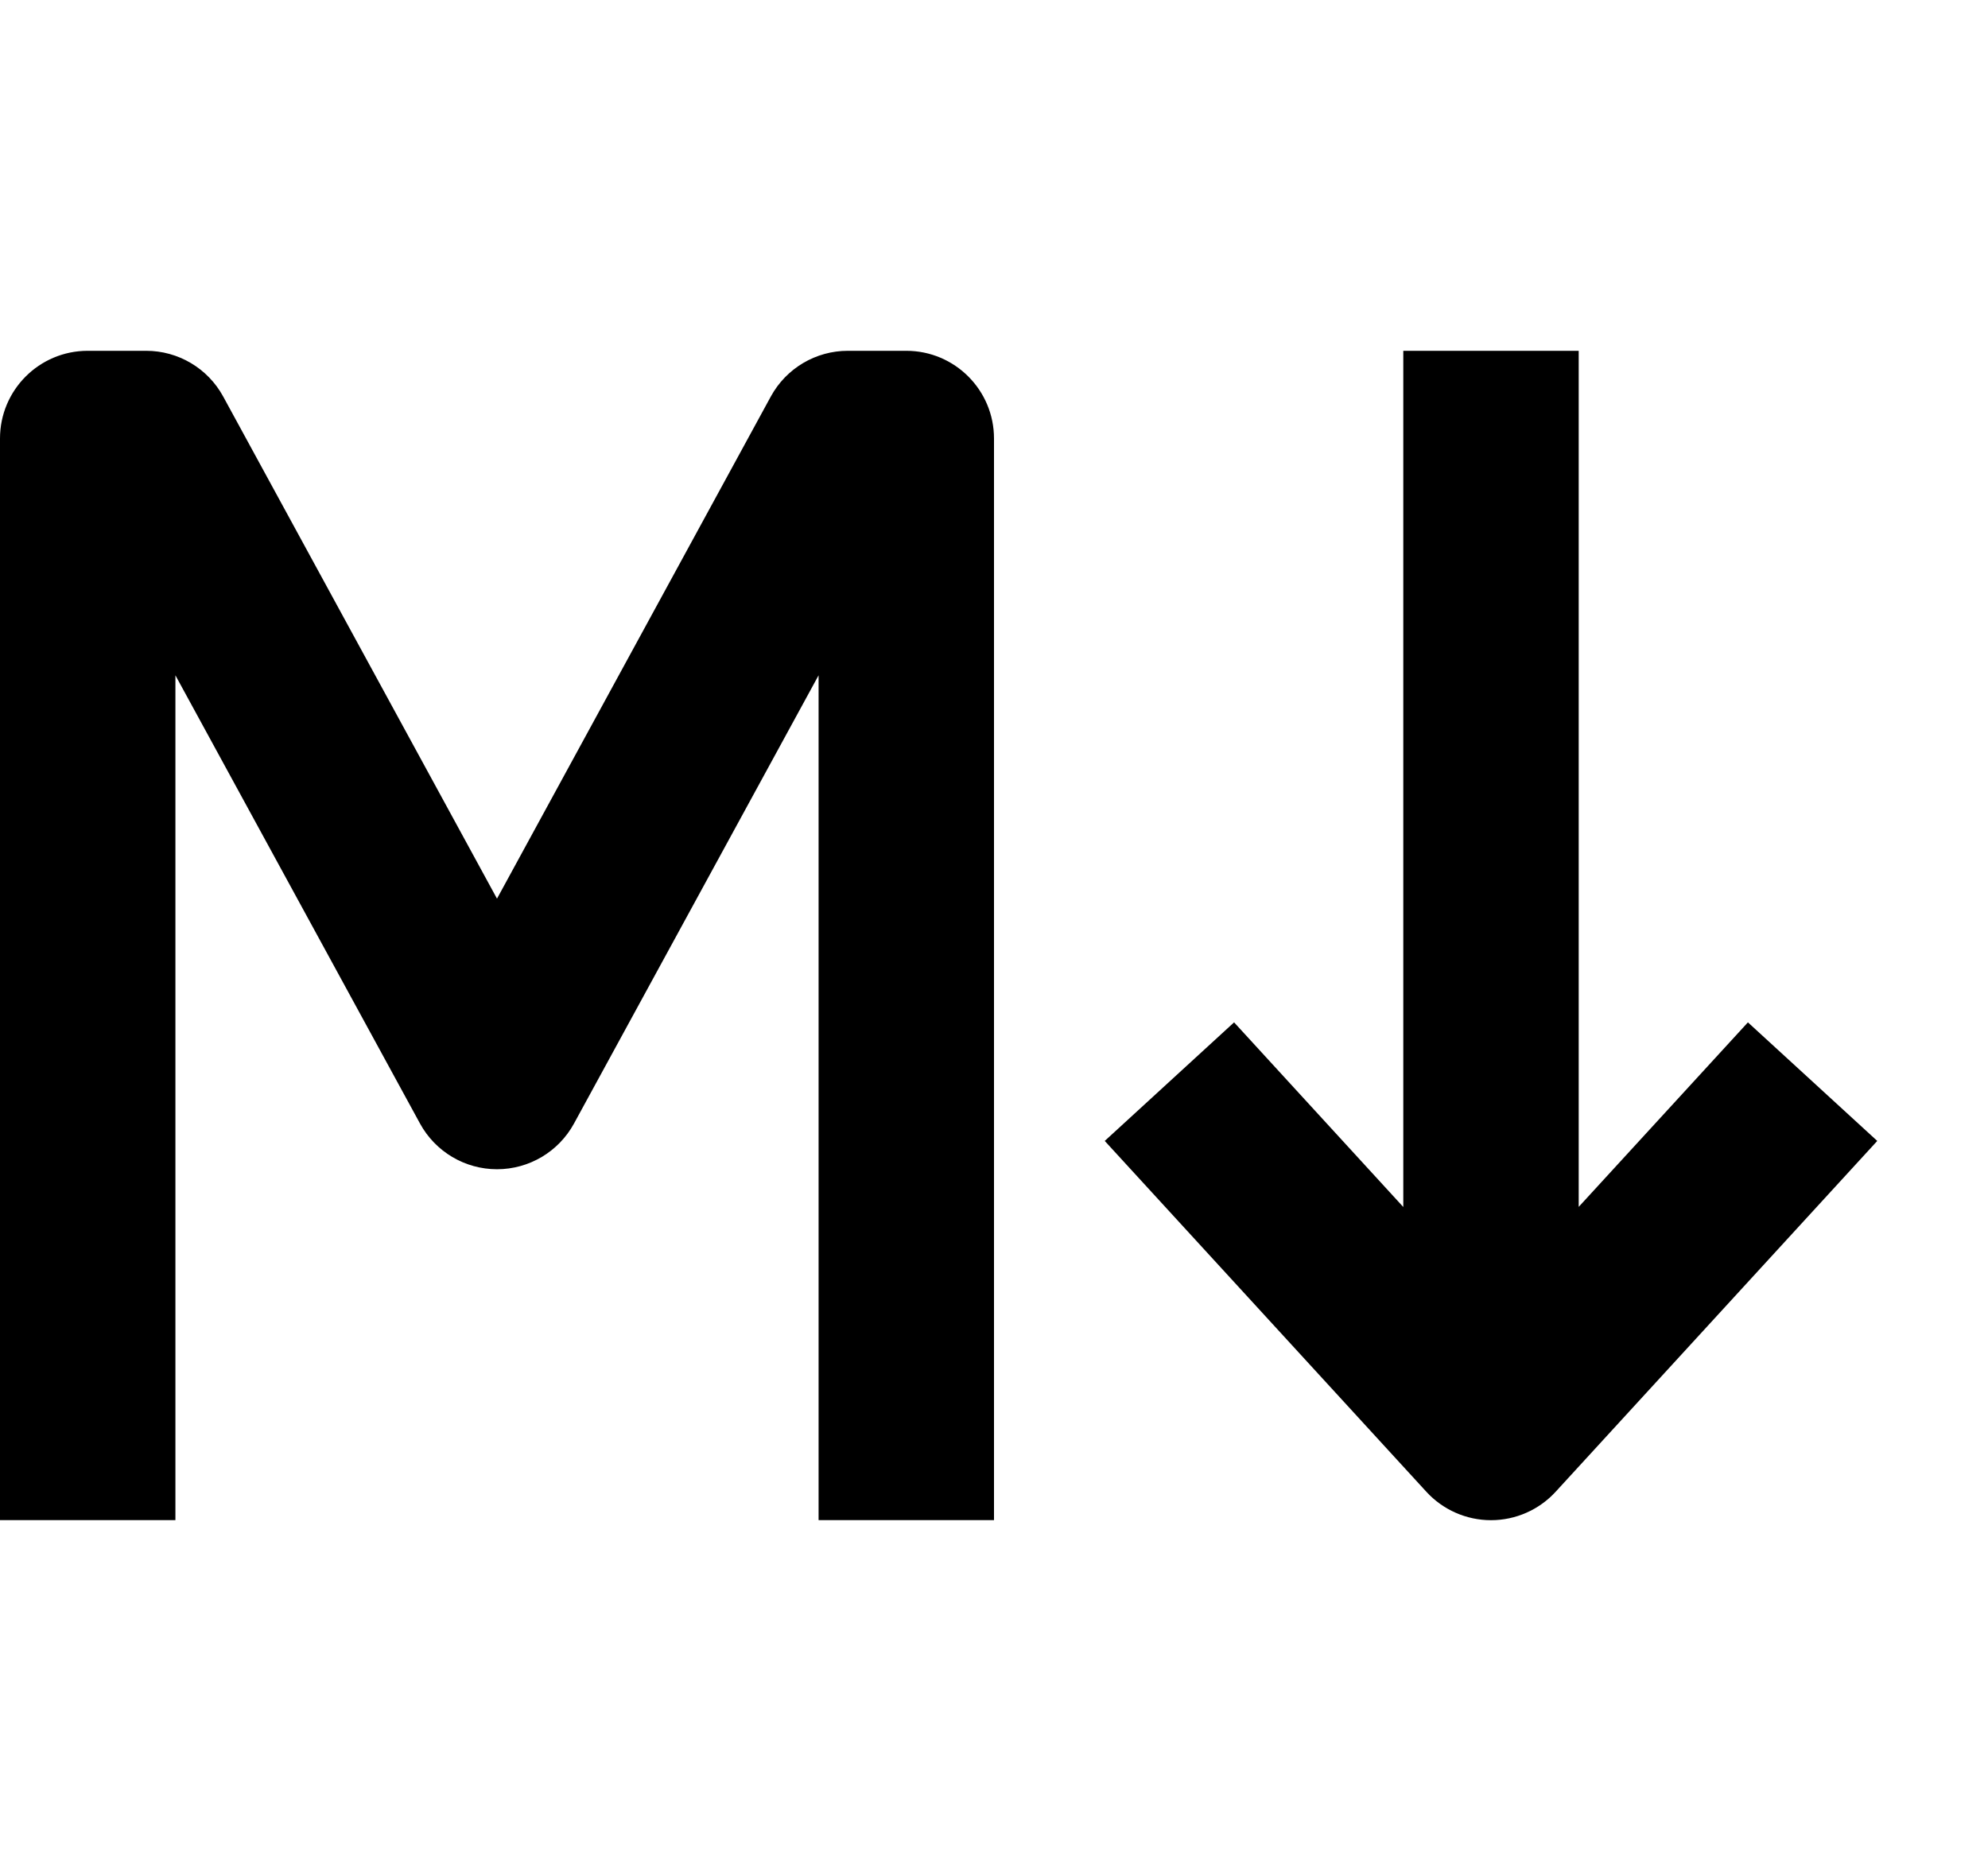
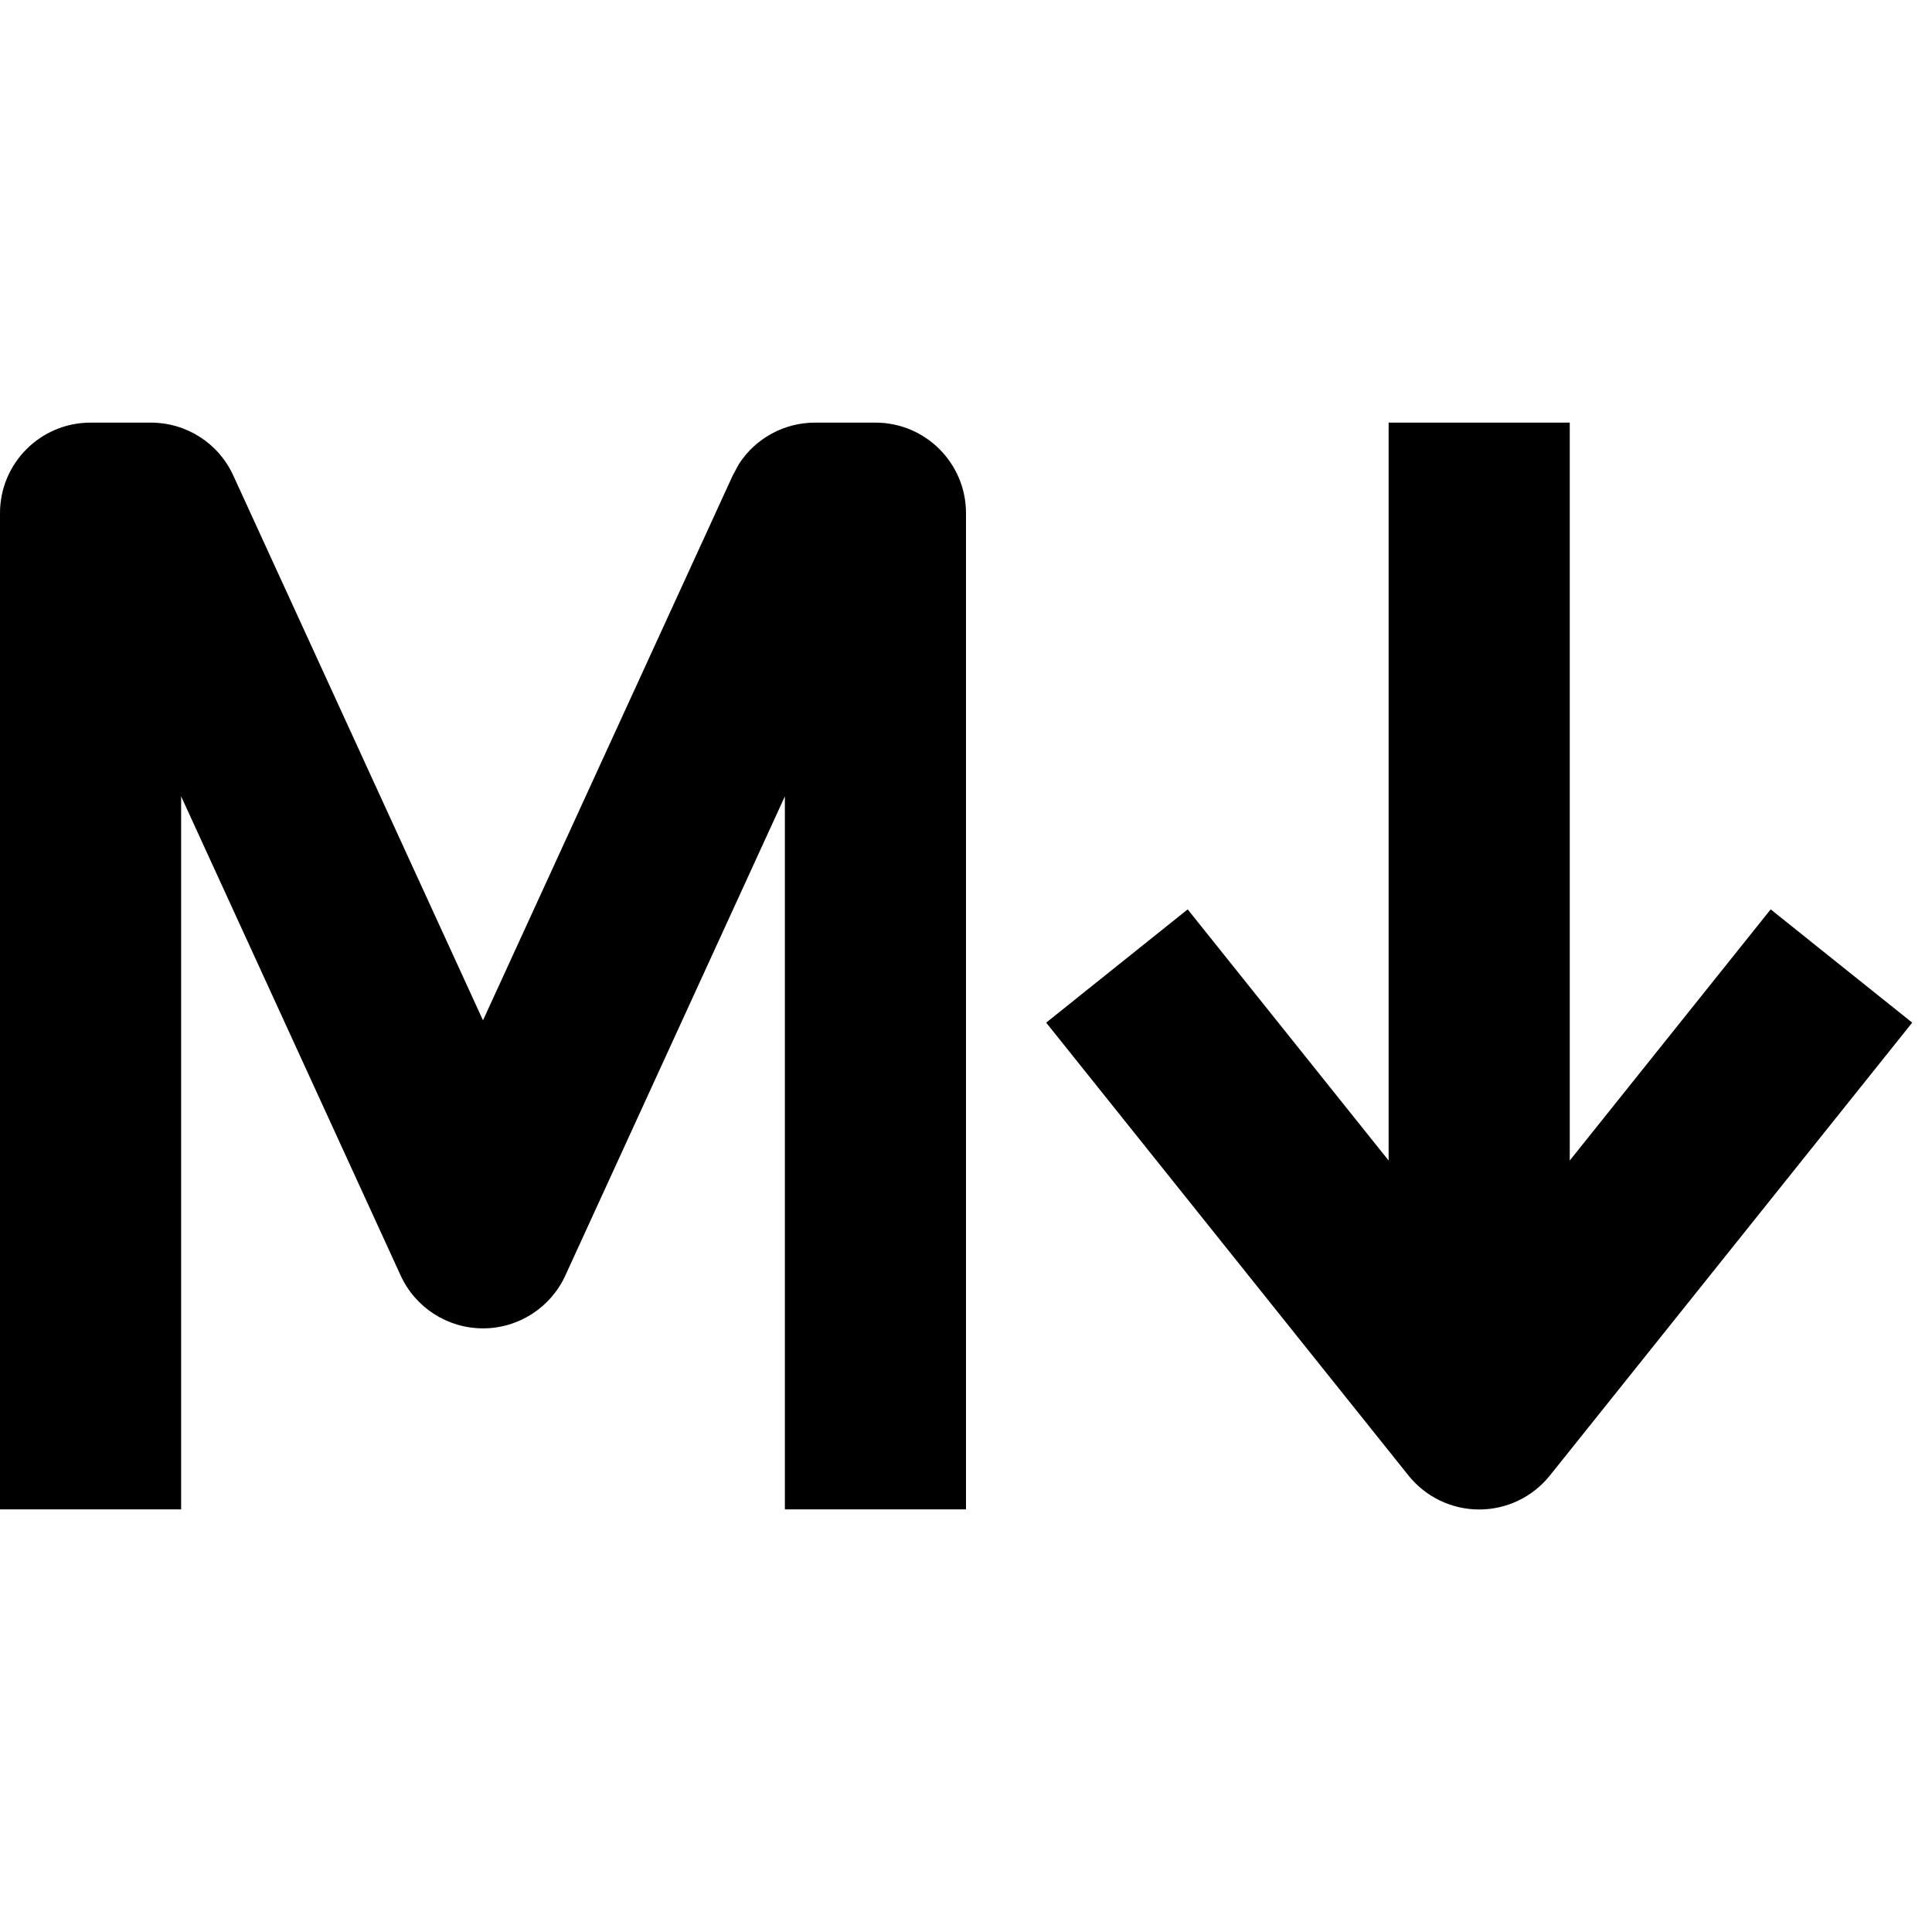
- <svg width="17" height="16" fill="none" viewBox="0 0 17 16">
-   <path fill="currentcolor" fill-rule="evenodd" d="M0 3.75A.75.75 0 0 1 .75 3h.5a.75.75 0 0 1 .658.39L4.25 7.685 6.592 3.39A.75.75 0 0 1 7.25 3h.5a.75.75 0 0 1 .75.75V13H7V5.775L4.908 9.609a.75.75 0 0 1-1.316 0L1.5 5.775V13H0zM12 3h1.5v7.321l1.447-1.578 1.106 1.014-2.75 3a.75.75 0 0 1-1.106 0l-2.75-3 1.106-1.014L12 10.322z" clip-rule="evenodd" />
+ <svg width="16" height="16" fill="none" viewBox="0 0 16 16">
+   <path fill="currentcolor" d="M1.25 3.5c.293 0 .56.17.682.438L4 8.45l2.068-4.512.052-.096a.75.75 0 0 1 .63-.342h.5a.75.75 0 0 1 .75.75v8.25H6.5V6.595l-1.818 3.968a.75.75 0 0 1-1.364 0L1.5 6.595V12.5H0V4.25a.75.75 0 0 1 .75-.75zM13 3.5v6.111l1.664-2.08 1.172.938-3 3.75a.75.75 0 0 1-1.172 0l-3-3.75 1.172-.938 1.664 2.08V3.5z" />
</svg>
